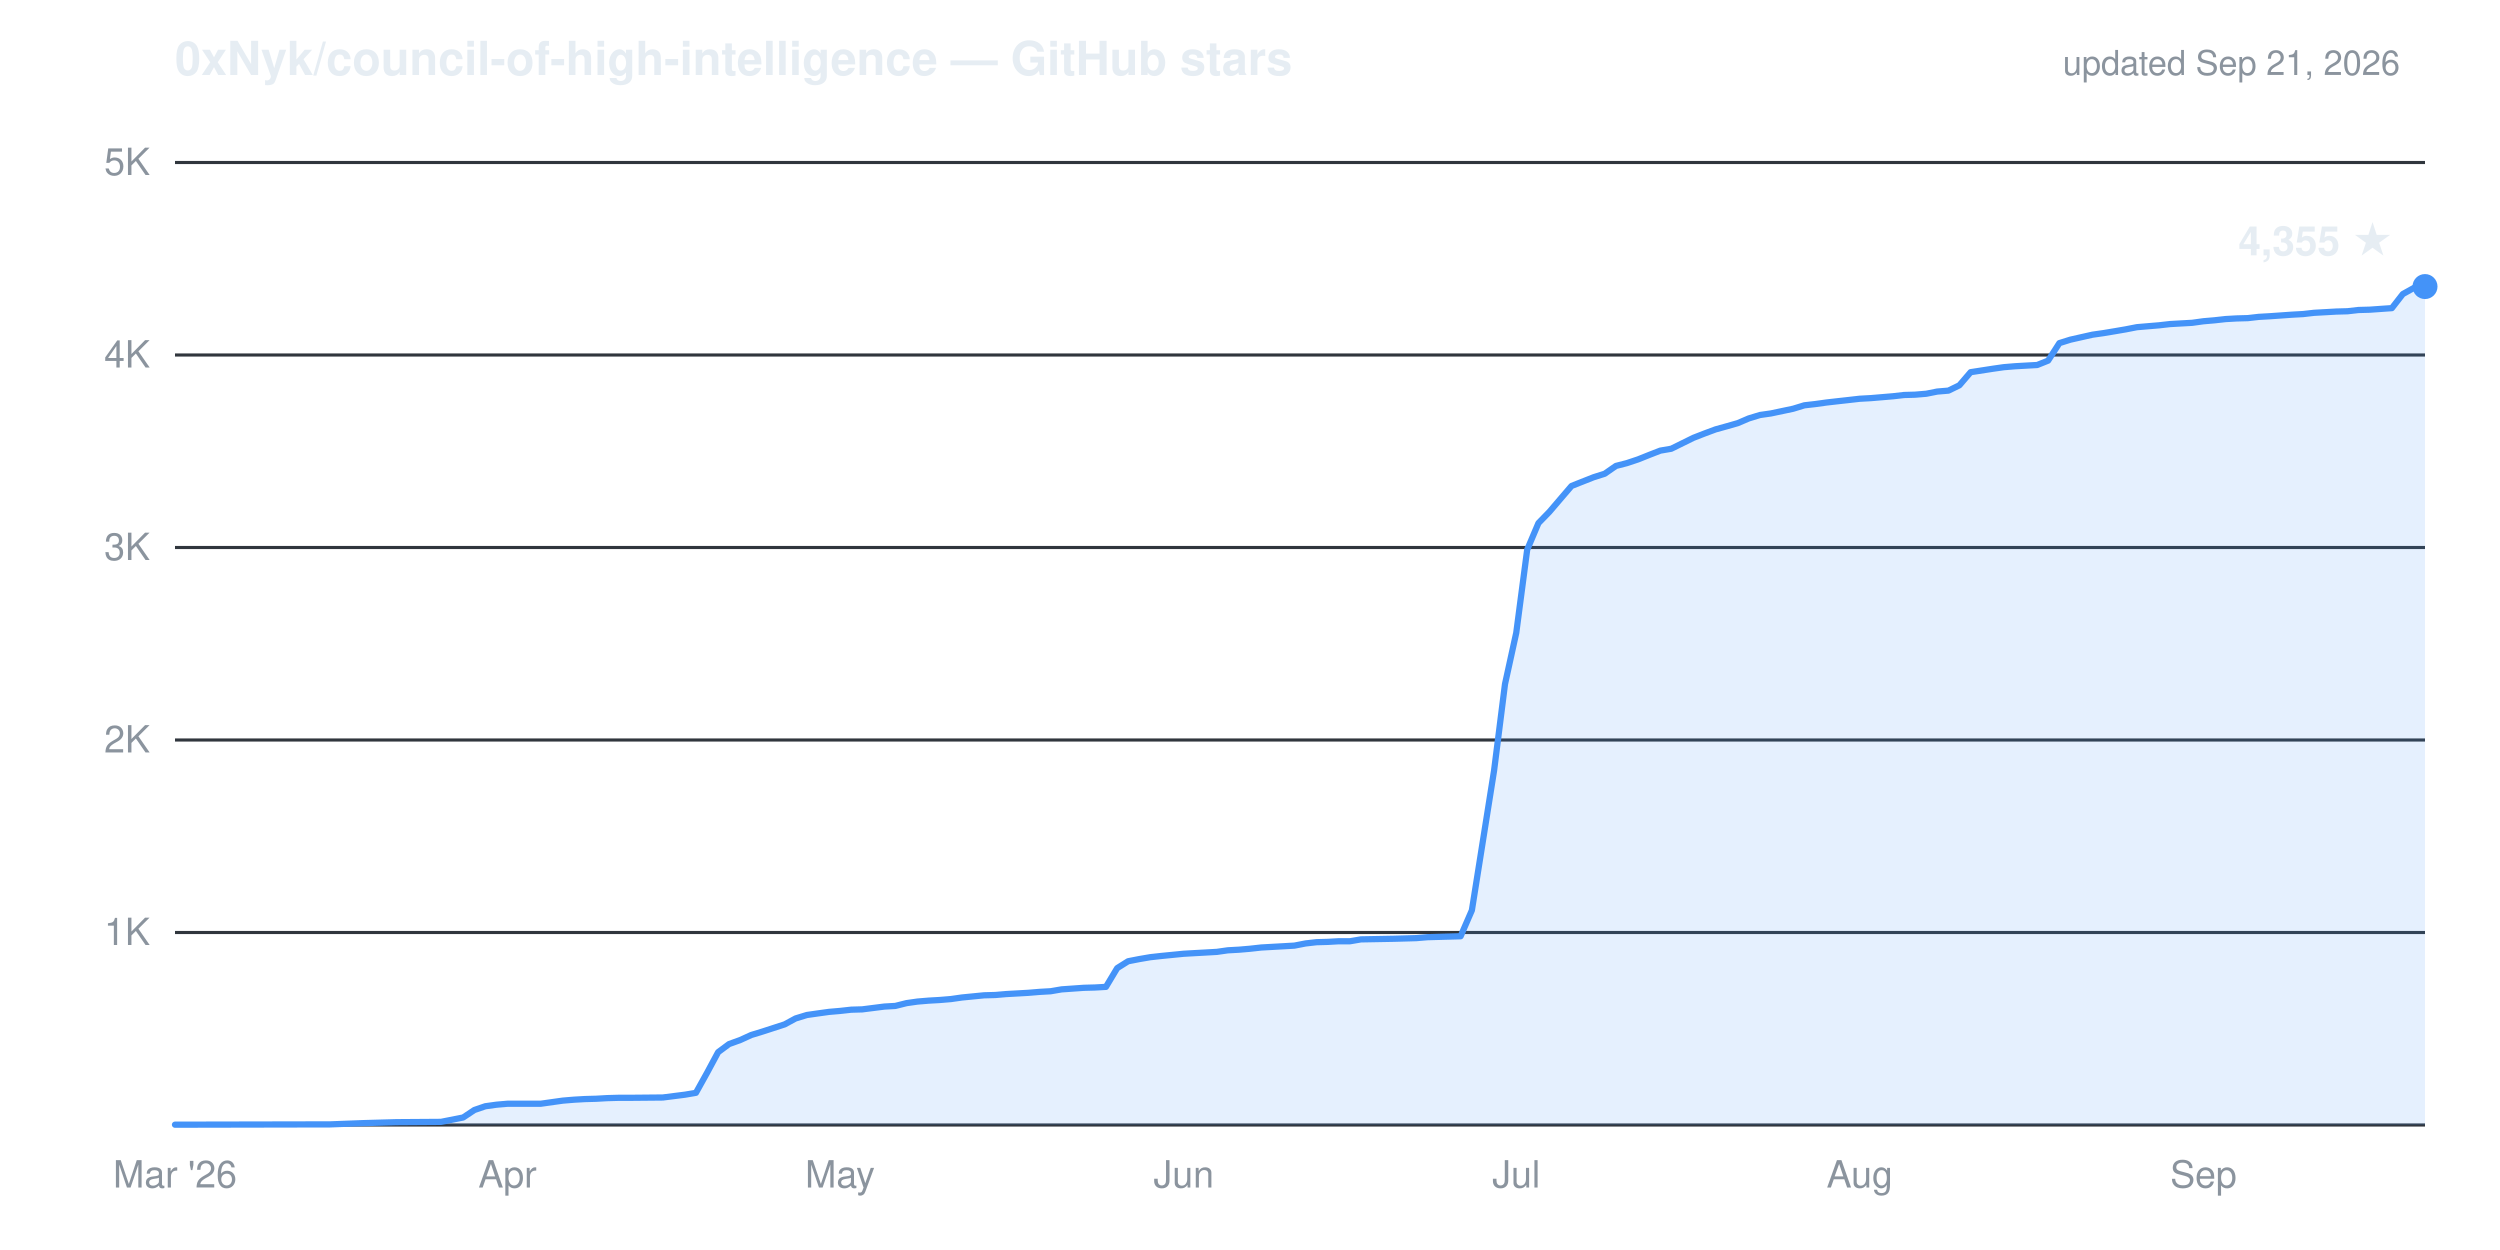
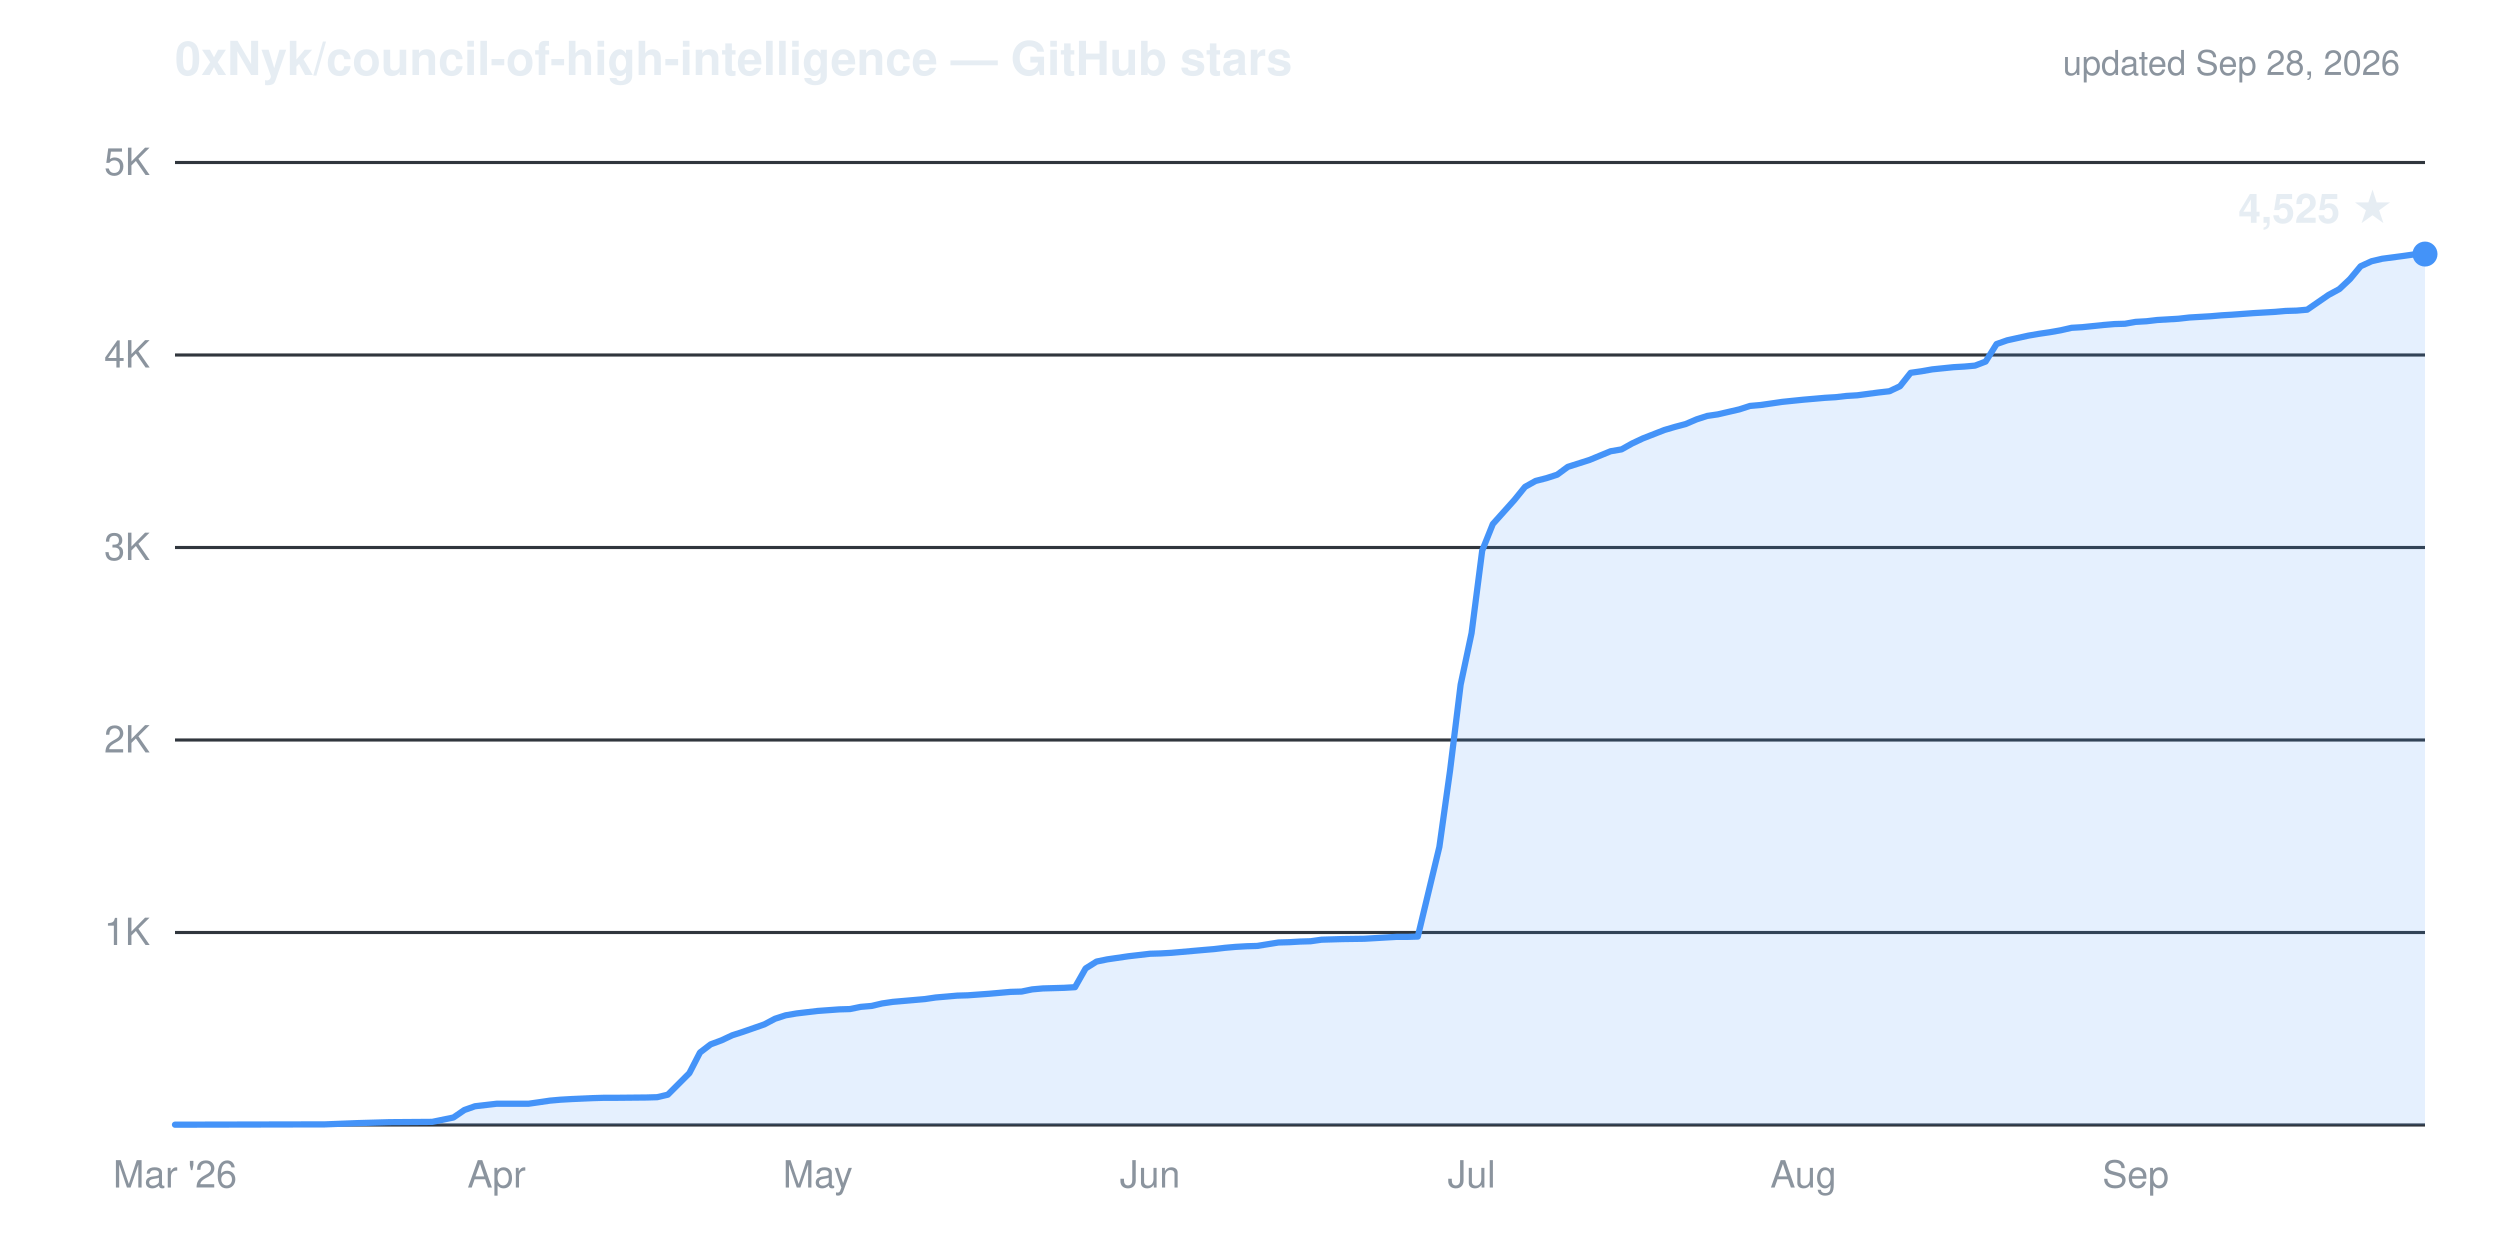
- <svg xmlns="http://www.w3.org/2000/svg" viewBox="0 0 800 400" width="800" height="400" role="img" aria-label="Cumulative GitHub stars for 0xNyk/council-of-high-intelligence: 4,355 as of Sep 21, 2026">
+ <svg xmlns="http://www.w3.org/2000/svg" viewBox="0 0 800 400" width="800" height="400" role="img" aria-label="Cumulative GitHub stars for 0xNyk/council-of-high-intelligence: 4,525 as of Sep 28, 2026">
  <g font-family="-apple-system,'Segoe UI',Helvetica,Arial,sans-serif">
    <text x="56" y="24" fill="#e6edf3" font-size="15" font-weight="600">0xNyk/council-of-high-intelligence — GitHub stars</text>
-     <text x="768" y="24" text-anchor="end" fill="#8b949e" font-size="11">updated Sep 21, 2026</text>
+     <text x="768" y="24" text-anchor="end" fill="#8b949e" font-size="11">updated Sep 28, 2026</text>
    <line x1="56" y1="298.4" x2="776" y2="298.4" stroke="#30363d" stroke-width="1" />
    <line x1="56" y1="236.8" x2="776" y2="236.8" stroke="#30363d" stroke-width="1" />
    <line x1="56" y1="175.2" x2="776" y2="175.2" stroke="#30363d" stroke-width="1" />
    <line x1="56" y1="113.6" x2="776" y2="113.6" stroke="#30363d" stroke-width="1" />
    <line x1="56" y1="52.0" x2="776" y2="52.0" stroke="#30363d" stroke-width="1" />
    <line x1="56" y1="360.0" x2="776" y2="360.0" stroke="#30363d" stroke-width="1" />
    <text x="48" y="302.4" text-anchor="end" fill="#8b949e" font-size="12">1K</text>
    <text x="48" y="240.8" text-anchor="end" fill="#8b949e" font-size="12">2K</text>
    <text x="48" y="179.2" text-anchor="end" fill="#8b949e" font-size="12">3K</text>
    <text x="48" y="117.6" text-anchor="end" fill="#8b949e" font-size="12">4K</text>
    <text x="48" y="56.0" text-anchor="end" fill="#8b949e" font-size="12">5K</text>
    <text x="56.0" y="380" text-anchor="middle" fill="#8b949e" font-size="12">Mar '26</text>
-     <text x="162.4" y="380" text-anchor="middle" fill="#8b949e" font-size="12">Apr</text>
-     <text x="268.8" y="380" text-anchor="middle" fill="#8b949e" font-size="12">May</text>
-     <text x="378.8" y="380" text-anchor="middle" fill="#8b949e" font-size="12">Jun</text>
-     <text x="485.2" y="380" text-anchor="middle" fill="#8b949e" font-size="12">Jul</text>
-     <text x="595.1" y="380" text-anchor="middle" fill="#8b949e" font-size="12">Aug</text>
-     <text x="705.1" y="380" text-anchor="middle" fill="#8b949e" font-size="12">Sep</text>
-     <path d="M56.0,359.9 L105.7,359.8 L116.3,359.4 L119.8,359.3 L126.9,359.1 L141.1,359.0 L148.2,357.6 L151.8,355.2 L155.3,354.0 L158.9,353.5 L162.4,353.2 L173.0,353.2 L180.1,352.2 L183.7,351.9 L187.2,351.7 L190.8,351.6 L194.3,351.4 L197.9,351.3 L201.4,351.3 L212.1,351.2 L219.2,350.3 L222.7,349.7 L226.2,343.4 L229.8,336.7 L233.3,334.1 L236.9,332.8 L240.4,331.2 L244.0,330.1 L251.1,327.8 L254.6,325.9 L258.2,324.8 L261.7,324.3 L265.3,323.8 L268.8,323.5 L272.4,323.1 L275.9,323.0 L283.0,322.1 L286.5,321.9 L290.1,321.0 L293.6,320.5 L297.2,320.2 L300.7,320.0 L304.3,319.7 L307.8,319.2 L314.9,318.5 L318.5,318.4 L322.0,318.1 L325.6,317.9 L329.1,317.7 L332.7,317.4 L336.2,317.2 L339.7,316.6 L346.8,316.1 L350.4,316.0 L353.9,315.8 L357.5,309.8 L361.0,307.6 L364.6,306.9 L368.1,306.3 L371.7,305.9 L378.8,305.2 L382.3,305.0 L385.9,304.8 L389.4,304.6 L392.9,304.1 L396.5,303.9 L400.0,303.6 L403.6,303.2 L410.7,302.8 L414.2,302.6 L417.8,301.9 L421.3,301.5 L424.9,301.4 L428.4,301.2 L432.0,301.2 L435.5,300.6 L446.1,300.4 L449.7,300.3 L453.2,300.2 L456.8,299.9 L460.3,299.8 L463.9,299.7 L467.4,299.6 L471.0,291.3 L478.1,246.6 L481.6,218.9 L485.2,202.5 L488.7,175.9 L492.3,167.4 L495.8,163.8 L499.3,159.7 L502.9,155.5 L510.0,152.7 L513.5,151.6 L517.1,149.1 L520.6,148.2 L524.2,147.0 L527.7,145.6 L531.3,144.2 L534.8,143.6 L541.9,140.1 L545.5,138.7 L549.0,137.4 L552.6,136.4 L556.1,135.4 L559.6,133.9 L563.2,132.8 L566.7,132.3 L573.8,130.8 L577.4,129.7 L580.9,129.3 L584.5,128.8 L588.0,128.4 L591.6,128.0 L595.1,127.6 L598.7,127.4 L605.8,126.8 L609.3,126.4 L612.8,126.3 L616.4,126.0 L619.9,125.3 L623.5,125.0 L627.0,123.3 L630.6,119.1 L637.7,118.0 L641.2,117.5 L644.8,117.2 L648.3,117.0 L651.9,116.8 L655.4,115.4 L659.0,109.8 L662.5,108.7 L669.6,107.1 L673.1,106.6 L676.7,106.0 L680.2,105.4 L683.8,104.7 L687.3,104.4 L690.9,104.1 L694.4,103.7 L701.5,103.3 L705.1,102.8 L708.6,102.5 L712.2,102.1 L715.7,101.9 L719.3,101.8 L722.8,101.4 L726.3,101.2 L733.4,100.7 L737.0,100.5 L740.5,100.1 L744.1,99.9 L747.6,99.7 L751.2,99.6 L754.7,99.2 L758.3,99.1 L765.4,98.6 L768.9,94.1 L772.5,92.1 L776.0,91.7 L776.0,360.0 L56.0,360.0 Z" fill="#4493f8" fill-opacity="0.14" stroke="none" />
-     <path d="M56.0,359.9 L105.7,359.8 L116.3,359.4 L119.8,359.3 L126.9,359.1 L141.1,359.0 L148.2,357.6 L151.8,355.2 L155.3,354.0 L158.9,353.5 L162.4,353.2 L173.0,353.2 L180.1,352.2 L183.7,351.9 L187.2,351.7 L190.8,351.6 L194.3,351.4 L197.9,351.3 L201.4,351.3 L212.1,351.2 L219.2,350.3 L222.7,349.7 L226.2,343.4 L229.8,336.7 L233.3,334.1 L236.9,332.8 L240.4,331.2 L244.0,330.1 L251.1,327.8 L254.6,325.9 L258.2,324.8 L261.7,324.3 L265.3,323.8 L268.8,323.5 L272.4,323.1 L275.9,323.0 L283.0,322.1 L286.5,321.9 L290.1,321.0 L293.6,320.5 L297.2,320.2 L300.7,320.0 L304.3,319.7 L307.8,319.2 L314.9,318.5 L318.5,318.4 L322.0,318.1 L325.6,317.9 L329.1,317.7 L332.7,317.4 L336.2,317.2 L339.7,316.6 L346.8,316.1 L350.4,316.0 L353.9,315.8 L357.5,309.8 L361.0,307.6 L364.6,306.9 L368.1,306.3 L371.7,305.9 L378.8,305.2 L382.3,305.0 L385.9,304.8 L389.4,304.6 L392.9,304.1 L396.5,303.9 L400.0,303.6 L403.6,303.2 L410.7,302.8 L414.2,302.6 L417.8,301.9 L421.3,301.5 L424.9,301.4 L428.4,301.2 L432.0,301.2 L435.5,300.6 L446.1,300.4 L449.7,300.3 L453.2,300.2 L456.8,299.9 L460.3,299.8 L463.9,299.7 L467.4,299.6 L471.0,291.3 L478.1,246.6 L481.6,218.9 L485.2,202.5 L488.7,175.9 L492.3,167.4 L495.8,163.8 L499.3,159.7 L502.9,155.5 L510.0,152.7 L513.5,151.6 L517.1,149.1 L520.6,148.2 L524.2,147.0 L527.7,145.6 L531.3,144.2 L534.8,143.6 L541.9,140.1 L545.5,138.7 L549.0,137.4 L552.6,136.4 L556.1,135.4 L559.6,133.9 L563.2,132.8 L566.7,132.3 L573.8,130.8 L577.4,129.7 L580.9,129.3 L584.5,128.8 L588.0,128.4 L591.6,128.0 L595.1,127.6 L598.7,127.4 L605.8,126.8 L609.3,126.4 L612.8,126.3 L616.4,126.0 L619.9,125.3 L623.5,125.0 L627.0,123.3 L630.6,119.1 L637.7,118.0 L641.2,117.5 L644.8,117.2 L648.3,117.0 L651.9,116.8 L655.4,115.4 L659.0,109.8 L662.5,108.7 L669.6,107.1 L673.1,106.6 L676.7,106.0 L680.2,105.4 L683.8,104.7 L687.3,104.4 L690.9,104.1 L694.4,103.7 L701.5,103.3 L705.1,102.8 L708.6,102.5 L712.2,102.1 L715.7,101.9 L719.3,101.8 L722.8,101.4 L726.3,101.2 L733.4,100.7 L737.0,100.5 L740.5,100.1 L744.1,99.9 L747.6,99.7 L751.2,99.6 L754.7,99.2 L758.3,99.1 L765.4,98.6 L768.9,94.1 L772.5,92.1 L776.0,91.7" fill="none" stroke="#4493f8" stroke-width="2" stroke-linejoin="round" stroke-linecap="round" />
-     <circle cx="776.0" cy="91.7" r="4" fill="#4493f8" />
-     <text x="766.0" y="81.7" text-anchor="end" fill="#e6edf3" font-size="13" font-weight="600">4,355 ★</text>
+     <text x="158.9" y="380" text-anchor="middle" fill="#8b949e" font-size="12">Apr</text>
+     <text x="261.7" y="380" text-anchor="middle" fill="#8b949e" font-size="12">May</text>
+     <text x="368.0" y="380" text-anchor="middle" fill="#8b949e" font-size="12">Jun</text>
+     <text x="470.9" y="380" text-anchor="middle" fill="#8b949e" font-size="12">Jul</text>
+     <text x="577.1" y="380" text-anchor="middle" fill="#8b949e" font-size="12">Aug</text>
+     <text x="683.4" y="380" text-anchor="middle" fill="#8b949e" font-size="12">Sep</text>
+     <path d="M56.0,359.9 L104.0,359.8 L114.3,359.4 L121.1,359.2 L124.6,359.1 L138.3,359.0 L145.1,357.6 L148.6,355.2 L152.0,354.0 L158.9,353.2 L169.1,353.2 L172.6,352.7 L176.0,352.2 L179.4,351.9 L182.9,351.7 L189.7,351.4 L193.1,351.3 L196.6,351.3 L206.9,351.2 L210.3,351.1 L213.7,350.3 L220.6,343.4 L224.0,336.8 L227.4,334.2 L230.9,332.9 L234.3,331.3 L237.7,330.2 L244.6,327.8 L248.0,326.0 L251.4,324.9 L254.9,324.3 L258.3,323.9 L261.7,323.5 L268.6,323.0 L272.0,322.9 L275.4,322.2 L278.9,321.9 L282.3,321.1 L285.7,320.6 L292.6,320.0 L296.0,319.7 L299.4,319.2 L302.9,318.9 L306.3,318.6 L309.7,318.5 L316.6,318.0 L320.0,317.7 L323.4,317.4 L326.9,317.3 L330.3,316.6 L333.7,316.3 L340.6,316.1 L344.0,315.9 L347.4,309.9 L350.9,307.7 L354.3,307.0 L361.1,306.0 L364.6,305.6 L368.0,305.2 L371.4,305.1 L374.9,304.9 L378.3,304.6 L385.1,304.0 L388.6,303.7 L392.0,303.3 L395.4,303.0 L398.9,302.8 L402.3,302.7 L409.1,301.6 L412.6,301.5 L416.0,301.3 L419.4,301.2 L422.9,300.7 L429.7,300.5 L436.6,300.4 L440.0,300.2 L443.4,300.0 L446.9,299.8 L450.3,299.8 L453.7,299.7 L460.6,271.0 L464.0,246.7 L467.4,219.1 L470.9,202.6 L474.3,176.2 L477.7,167.7 L484.6,160.0 L488.0,155.8 L491.4,153.9 L494.9,153.0 L498.3,151.9 L501.7,149.4 L508.6,147.2 L512.0,145.8 L515.4,144.4 L518.9,143.8 L522.3,141.9 L525.7,140.3 L532.6,137.6 L536.0,136.6 L539.4,135.7 L542.9,134.2 L546.3,133.1 L549.7,132.6 L556.6,131.0 L560.0,129.9 L563.4,129.6 L566.9,129.1 L570.3,128.6 L577.1,127.9 L580.6,127.6 L584.0,127.3 L587.4,127.1 L590.9,126.7 L594.3,126.5 L601.1,125.6 L604.6,125.2 L608.0,123.6 L611.4,119.3 L614.9,118.8 L618.3,118.2 L625.1,117.5 L628.6,117.3 L632.0,117.0 L635.4,115.7 L638.9,110.1 L642.3,108.9 L649.1,107.4 L652.6,106.8 L656.0,106.3 L659.4,105.7 L662.9,104.9 L666.3,104.7 L673.1,104.0 L676.6,103.7 L680.0,103.6 L683.4,103.0 L686.9,102.8 L690.3,102.4 L697.1,102.0 L700.6,101.6 L704.0,101.4 L707.4,101.2 L710.9,100.9 L714.3,100.7 L721.1,100.2 L724.6,100.0 L728.0,99.8 L731.4,99.5 L734.9,99.4 L738.3,99.1 L745.1,94.4 L748.6,92.5 L752.0,89.3 L755.4,85.2 L758.9,83.6 L762.3,82.8 L769.1,81.9 L772.6,81.4 L776.0,81.3 L776.0,360.0 L56.0,360.0 Z" fill="#4493f8" fill-opacity="0.14" stroke="none" />
+     <path d="M56.0,359.9 L104.0,359.8 L114.3,359.4 L121.1,359.2 L124.6,359.1 L138.3,359.0 L145.1,357.6 L148.6,355.2 L152.0,354.0 L158.9,353.2 L169.1,353.2 L172.6,352.7 L176.0,352.2 L179.4,351.9 L182.9,351.7 L189.7,351.4 L193.1,351.3 L196.6,351.3 L206.9,351.2 L210.3,351.1 L213.7,350.3 L220.6,343.4 L224.0,336.8 L227.4,334.2 L230.9,332.9 L234.3,331.3 L237.7,330.2 L244.6,327.8 L248.0,326.0 L251.4,324.9 L254.9,324.3 L258.3,323.9 L261.7,323.5 L268.6,323.0 L272.0,322.9 L275.4,322.2 L278.9,321.9 L282.3,321.1 L285.7,320.6 L292.6,320.0 L296.0,319.7 L299.4,319.2 L302.9,318.9 L306.3,318.6 L309.7,318.5 L316.6,318.0 L320.0,317.7 L323.4,317.4 L326.9,317.3 L330.3,316.6 L333.7,316.3 L340.6,316.1 L344.0,315.9 L347.4,309.9 L350.9,307.7 L354.3,307.0 L361.1,306.0 L364.6,305.6 L368.0,305.2 L371.4,305.1 L374.9,304.9 L378.3,304.6 L385.1,304.0 L388.6,303.7 L392.0,303.3 L395.4,303.0 L398.9,302.8 L402.3,302.7 L409.1,301.6 L412.6,301.5 L416.0,301.3 L419.4,301.2 L422.9,300.7 L429.7,300.5 L436.6,300.4 L440.0,300.2 L443.4,300.0 L446.9,299.8 L450.3,299.8 L453.7,299.7 L460.6,271.0 L464.0,246.7 L467.4,219.1 L470.9,202.6 L474.3,176.2 L477.7,167.7 L484.6,160.0 L488.0,155.8 L491.4,153.9 L494.9,153.0 L498.3,151.9 L501.7,149.4 L508.6,147.2 L512.0,145.8 L515.4,144.4 L518.9,143.8 L522.3,141.9 L525.7,140.3 L532.6,137.6 L536.0,136.6 L539.4,135.7 L542.9,134.2 L546.3,133.1 L549.7,132.6 L556.6,131.0 L560.0,129.9 L563.4,129.6 L566.9,129.1 L570.3,128.6 L577.1,127.9 L580.6,127.6 L584.0,127.3 L587.4,127.1 L590.9,126.7 L594.3,126.5 L601.1,125.6 L604.6,125.2 L608.0,123.6 L611.4,119.3 L614.9,118.8 L618.3,118.2 L625.1,117.5 L628.6,117.3 L632.0,117.0 L635.4,115.7 L638.9,110.1 L642.3,108.9 L649.1,107.4 L652.6,106.8 L656.0,106.3 L659.4,105.7 L662.9,104.9 L666.3,104.7 L673.1,104.0 L676.6,103.7 L680.0,103.6 L683.4,103.0 L686.9,102.8 L690.3,102.4 L697.1,102.0 L700.6,101.6 L704.0,101.4 L707.4,101.2 L710.9,100.9 L714.3,100.7 L721.1,100.2 L724.6,100.0 L728.0,99.8 L731.4,99.5 L734.9,99.4 L738.3,99.1 L745.1,94.4 L748.6,92.5 L752.0,89.3 L755.4,85.2 L758.9,83.6 L762.3,82.8 L769.1,81.9 L772.6,81.4 L776.0,81.3" fill="none" stroke="#4493f8" stroke-width="2" stroke-linejoin="round" stroke-linecap="round" />
+     <circle cx="776.0" cy="81.3" r="4" fill="#4493f8" />
+     <text x="766.0" y="71.3" text-anchor="end" fill="#e6edf3" font-size="13" font-weight="600">4,525 ★</text>
  </g>
</svg>
